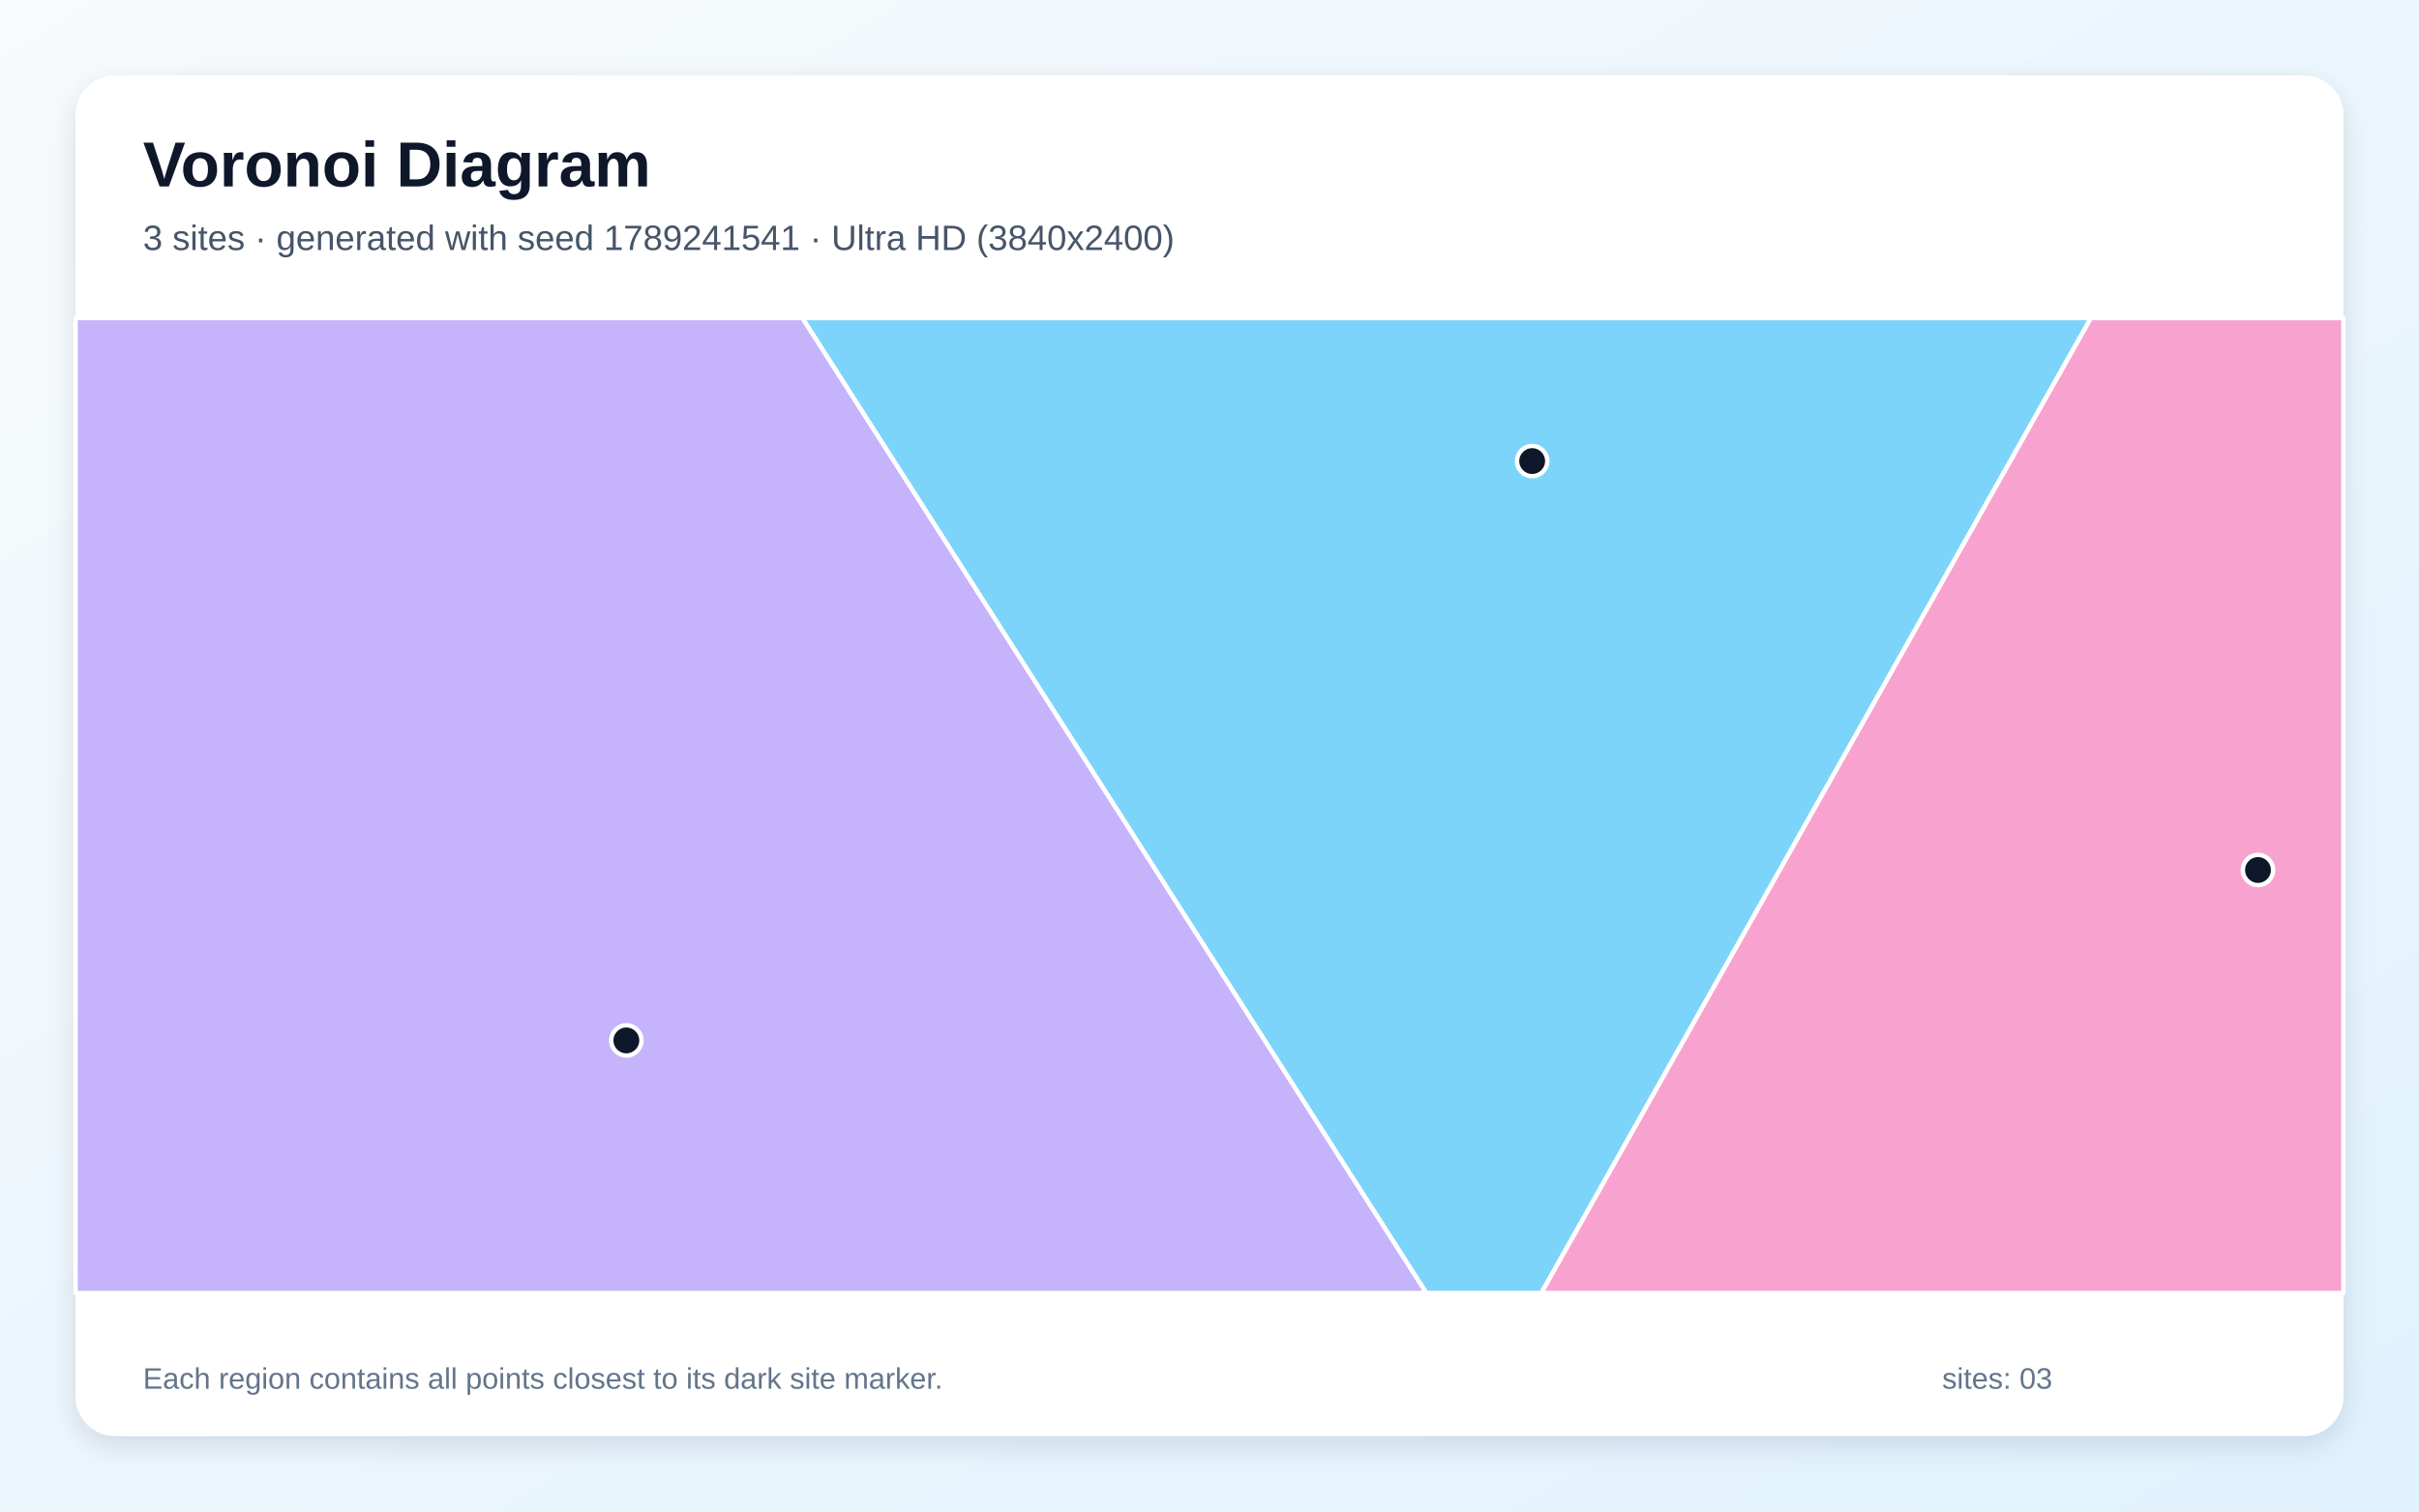
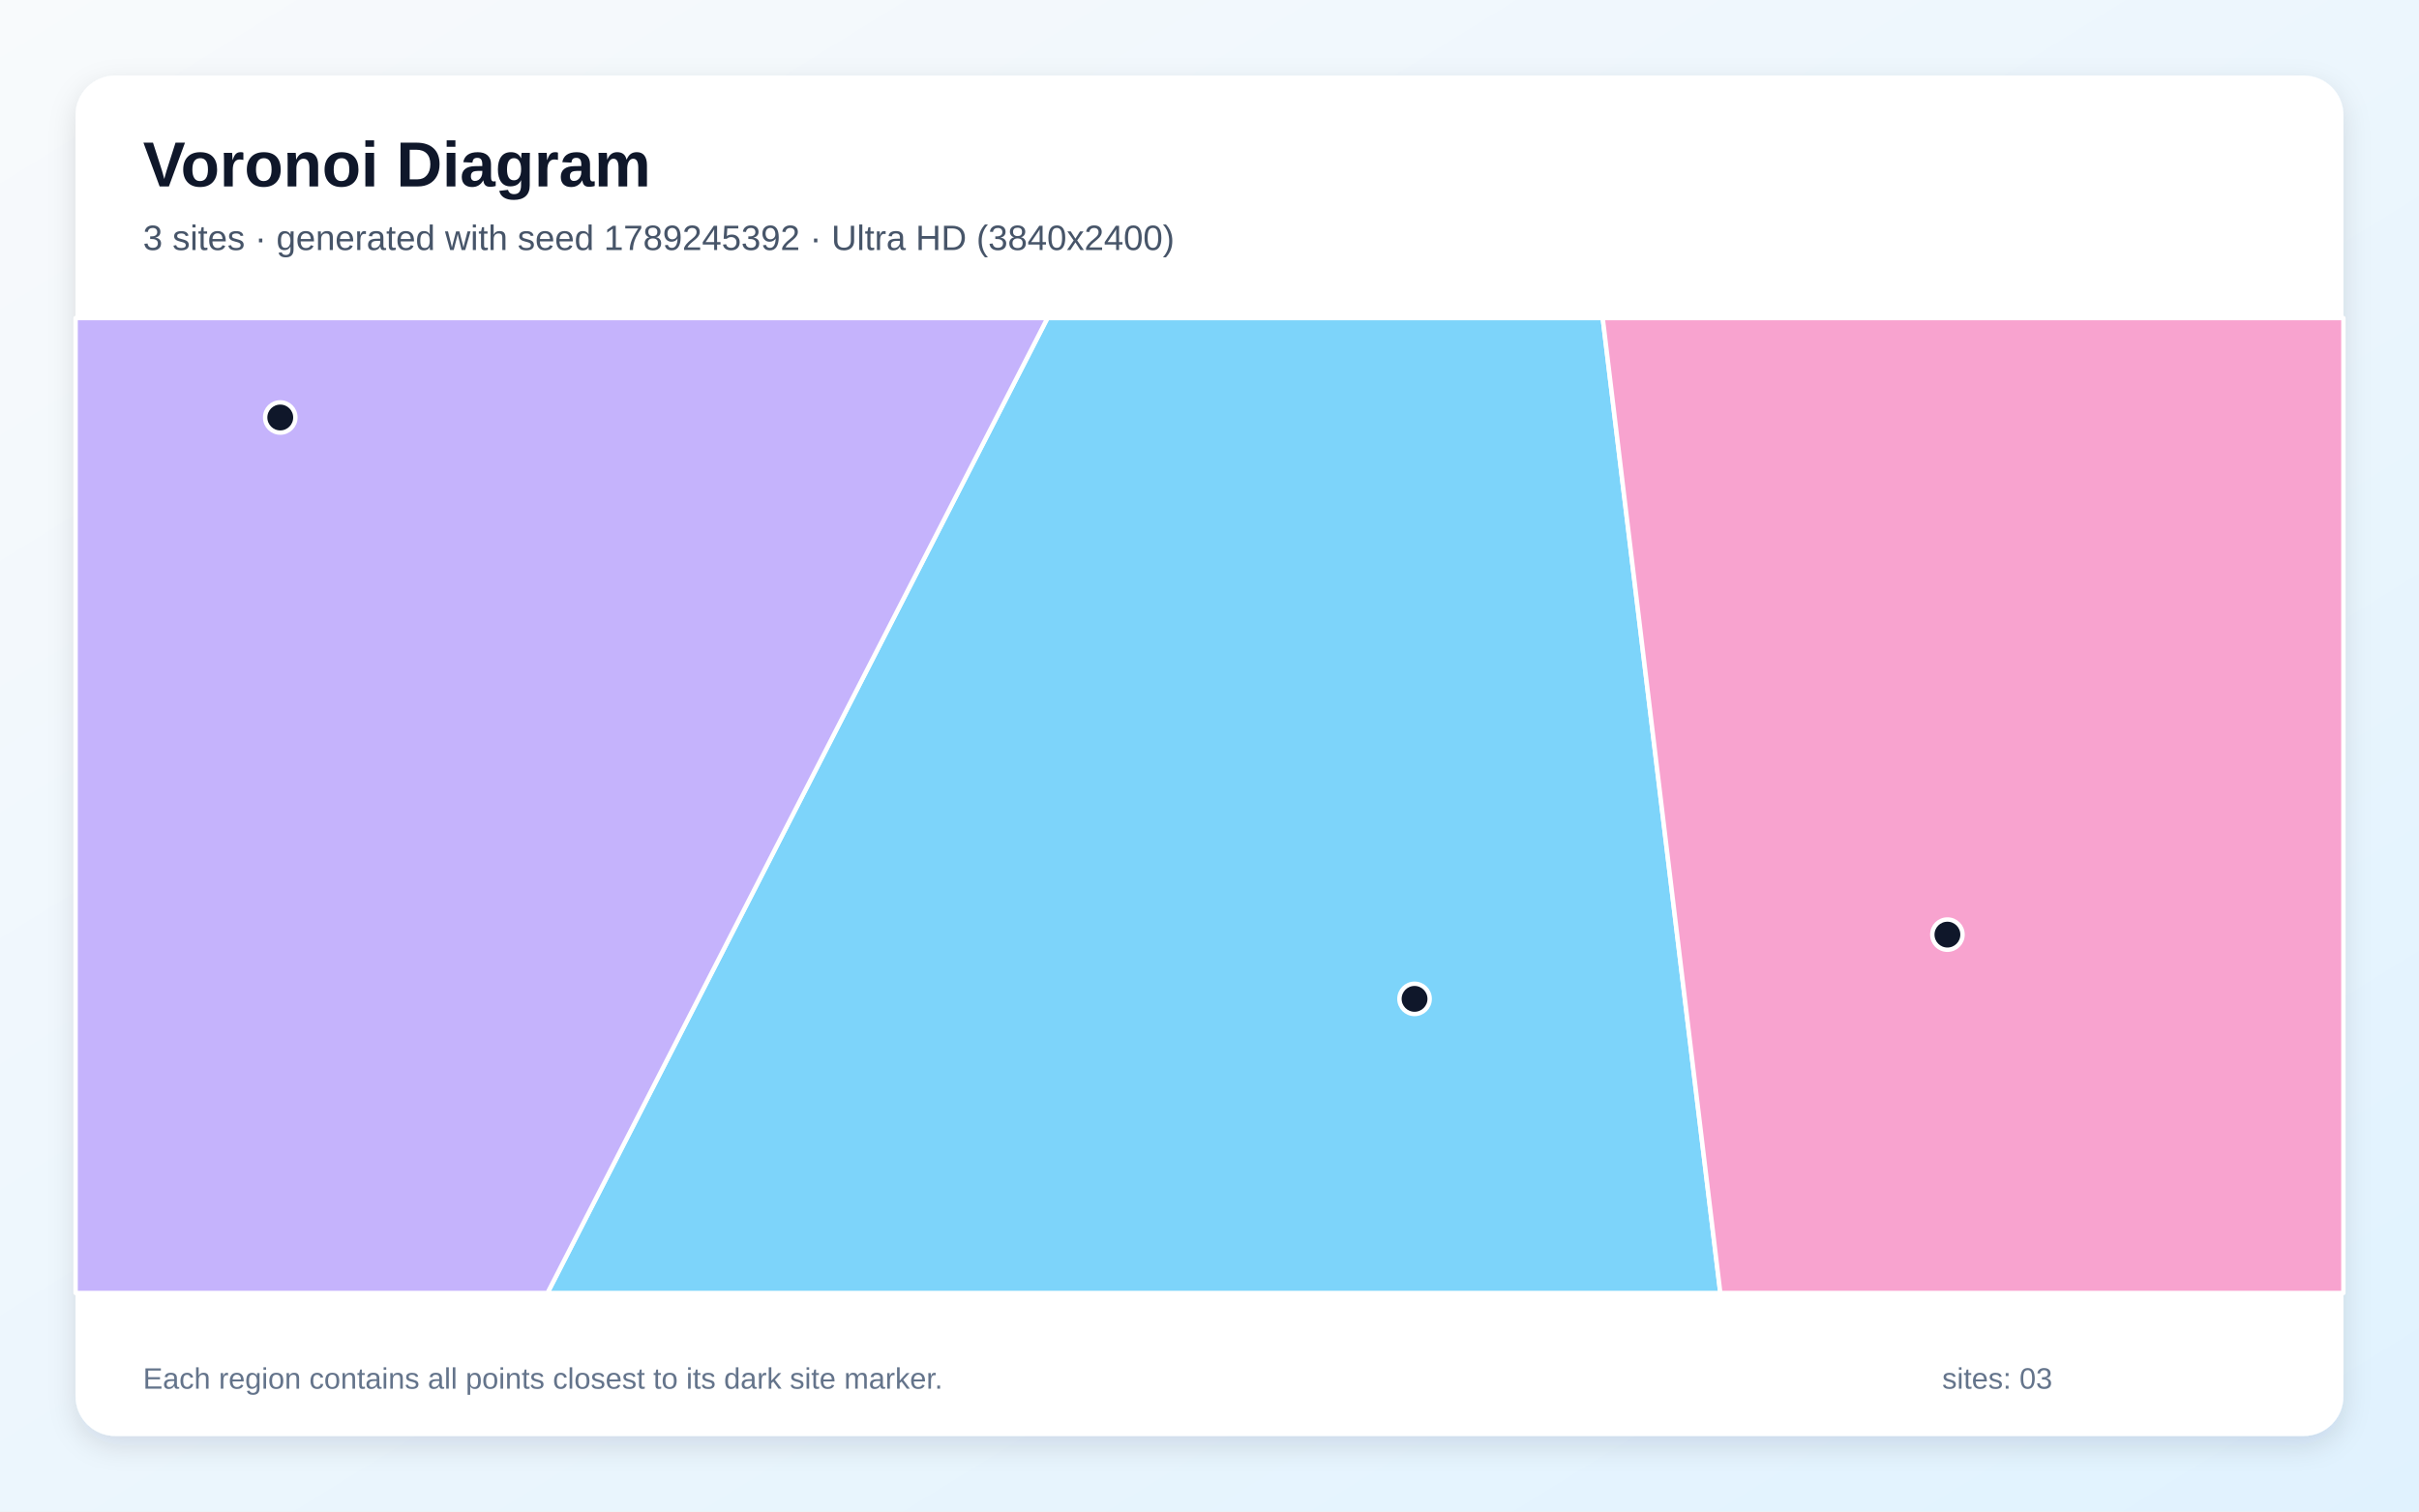
<svg xmlns="http://www.w3.org/2000/svg" width="3840" height="2400" viewBox="0 0 3840 2400" role="img" aria-labelledby="title description">
  <defs>
    <linearGradient id="background" x1="0" y1="0" x2="1" y2="1">
      <stop stop-color="#F8FAFC" />
      <stop offset="1" stop-color="#E0F2FE" />
    </linearGradient>
    <filter id="shadow" x="-5%" y="-5%" width="110%" height="110%">
      <feDropShadow dx="0" dy="15" stdDeviation="22" flood-color="#0F172A" flood-opacity=".12" />
    </filter>
  </defs>
  <rect width="3840" height="2400" fill="url(#background)" />
  <rect x="120" y="120" width="3600" height="2160" rx="63" fill="#FFFFFF" filter="url(#shadow)" />
  <g font-family="Arial, sans-serif">
    <text x="227" y="296" font-size="101" font-weight="700" fill="#0F172A">Voronoi Diagram</text>
-     <text x="227" y="397" font-size="56" fill="#475569">3 sites · generated with seed 1789241541 · Ultra HD (3840x2400)</text>
+     <text x="227" y="397" font-size="56" fill="#475569">3 sites · generated with seed 1789245392 · Ultra HD (3840x2400)</text>
  </g>
  <g stroke="#FFFFFF" stroke-width="7" stroke-linejoin="round">
-     <polygon points="1273.6,505.0 3319.2,505.0 2446.8,2053.0 2264.1,2053.0" fill="#38BDF8" fill-opacity="0.65" />
-     <polygon points="120.0,505.0 1273.6,505.0 2264.1,2053.0 120.0,2053.0" fill="#A78BFA" fill-opacity="0.65" />
-     <polygon points="3319.2,505.0 3720.0,505.0 3720.0,2053.0 2446.8,2053.0" fill="#F472B6" fill-opacity="0.65" />
+     <polygon points="1662.8,505.0 2544.2,505.0 2730.9,2053.0 869.1,2053.0" fill="#38BDF8" fill-opacity="0.65" />
+     <polygon points="120.0,505.0 1662.8,505.0 869.1,2053.0 120.0,2053.0" fill="#A78BFA" fill-opacity="0.65" />
+     <polygon points="2544.2,505.0 3720.0,505.0 3720.0,2053.0 2730.9,2053.0" fill="#F472B6" fill-opacity="0.65" />
  </g>
  <g>
-     <circle cx="2432.2" cy="732.1" r="24" fill="#0F172A" stroke="#FFFFFF" stroke-width="7" />
-     <circle cx="994.3" cy="1652.0" r="24" fill="#0F172A" stroke="#FFFFFF" stroke-width="7" />
-     <circle cx="3584.4" cy="1381.4" r="24" fill="#0F172A" stroke="#FFFFFF" stroke-width="7" />
+     <circle cx="2245.5" cy="1586.0" r="24" fill="#0F172A" stroke="#FFFFFF" stroke-width="7" />
+     <circle cx="444.9" cy="662.9" r="24" fill="#0F172A" stroke="#FFFFFF" stroke-width="7" />
+     <circle cx="3091.4" cy="1484.0" r="24" fill="#0F172A" stroke="#FFFFFF" stroke-width="7" />
  </g>
  <g font-family="Arial, sans-serif" font-size="47" fill="#64748B">
    <text x="227" y="2205">Each region contains all points closest to its dark site marker.</text>
    <text x="3083" y="2205">sites: 03</text>
  </g>
</svg>
